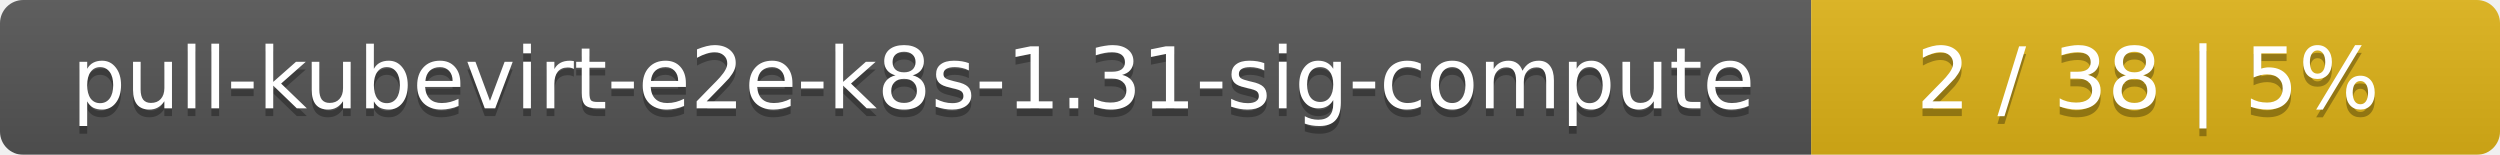
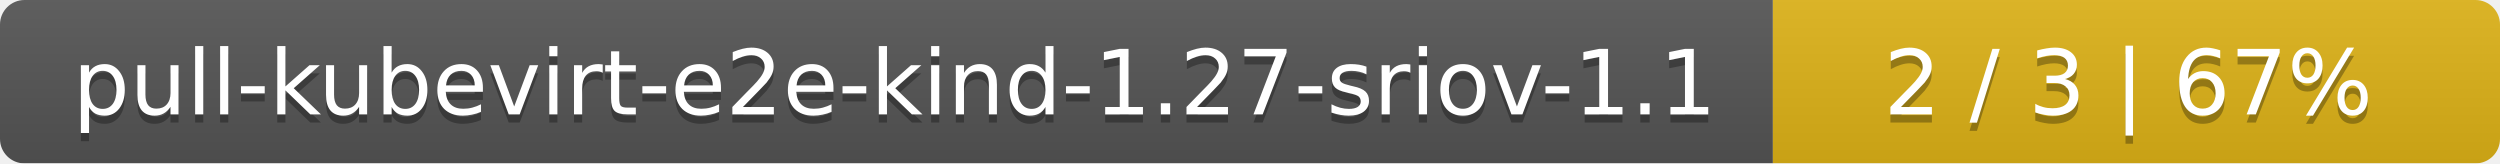
- <svg xmlns="http://www.w3.org/2000/svg" width="323" height="20">
+ <svg xmlns="http://www.w3.org/2000/svg" width="306" height="20">
  <linearGradient id="smooth" x2="0" y2="100%">
    <stop offset="0" stop-color="#bbb" stop-opacity=".1" />
    <stop offset="1" stop-opacity=".1" />
  </linearGradient>
  <mask id="round">
-     <rect width="323" height="20" rx="3" fill="#fff" />
+     <rect width="306" height="20" rx="3" fill="#fff" />
  </mask>
  <g mask="url(#round)">
-     <rect width="234" height="20" fill="#555" />
-     <rect x="234" width="89" height="20" fill="#dfb317" />
-     <rect width="323" height="20" fill="url(#smooth)" />
+     <rect width="217" height="20" fill="#555" />
+     <rect x="217" width="89" height="20" fill="#dfb317" />
+     <rect width="306" height="20" fill="url(#smooth)" />
  </g>
  <g fill="#fff" text-anchor="middle" font-family="DejaVu Sans,Verdana,Geneva,sans-serif" font-size="11">
-     <text x="118" y="15" fill="#010101" fill-opacity=".3">pull-kubevirt-e2e-k8s-1.31-sig-compute</text>
-     <text x="118" y="14">pull-kubevirt-e2e-k8s-1.31-sig-compute</text>
-     <text x="277.5" y="15" fill="#010101" fill-opacity=".3">2 / 38    |    5%</text>
-     <text x="277.5" y="14">2 / 38    |    5%</text>
+     <text x="109.5" y="15" fill="#010101" fill-opacity=".3">pull-kubevirt-e2e-kind-1.27-sriov-1.1</text>
+     <text x="109.5" y="14">pull-kubevirt-e2e-kind-1.27-sriov-1.1</text>
+     <text x="260.5" y="15" fill="#010101" fill-opacity=".3">2 / 3    |    67%</text>
+     <text x="260.5" y="14">2 / 3    |    67%</text>
  </g>
</svg>
